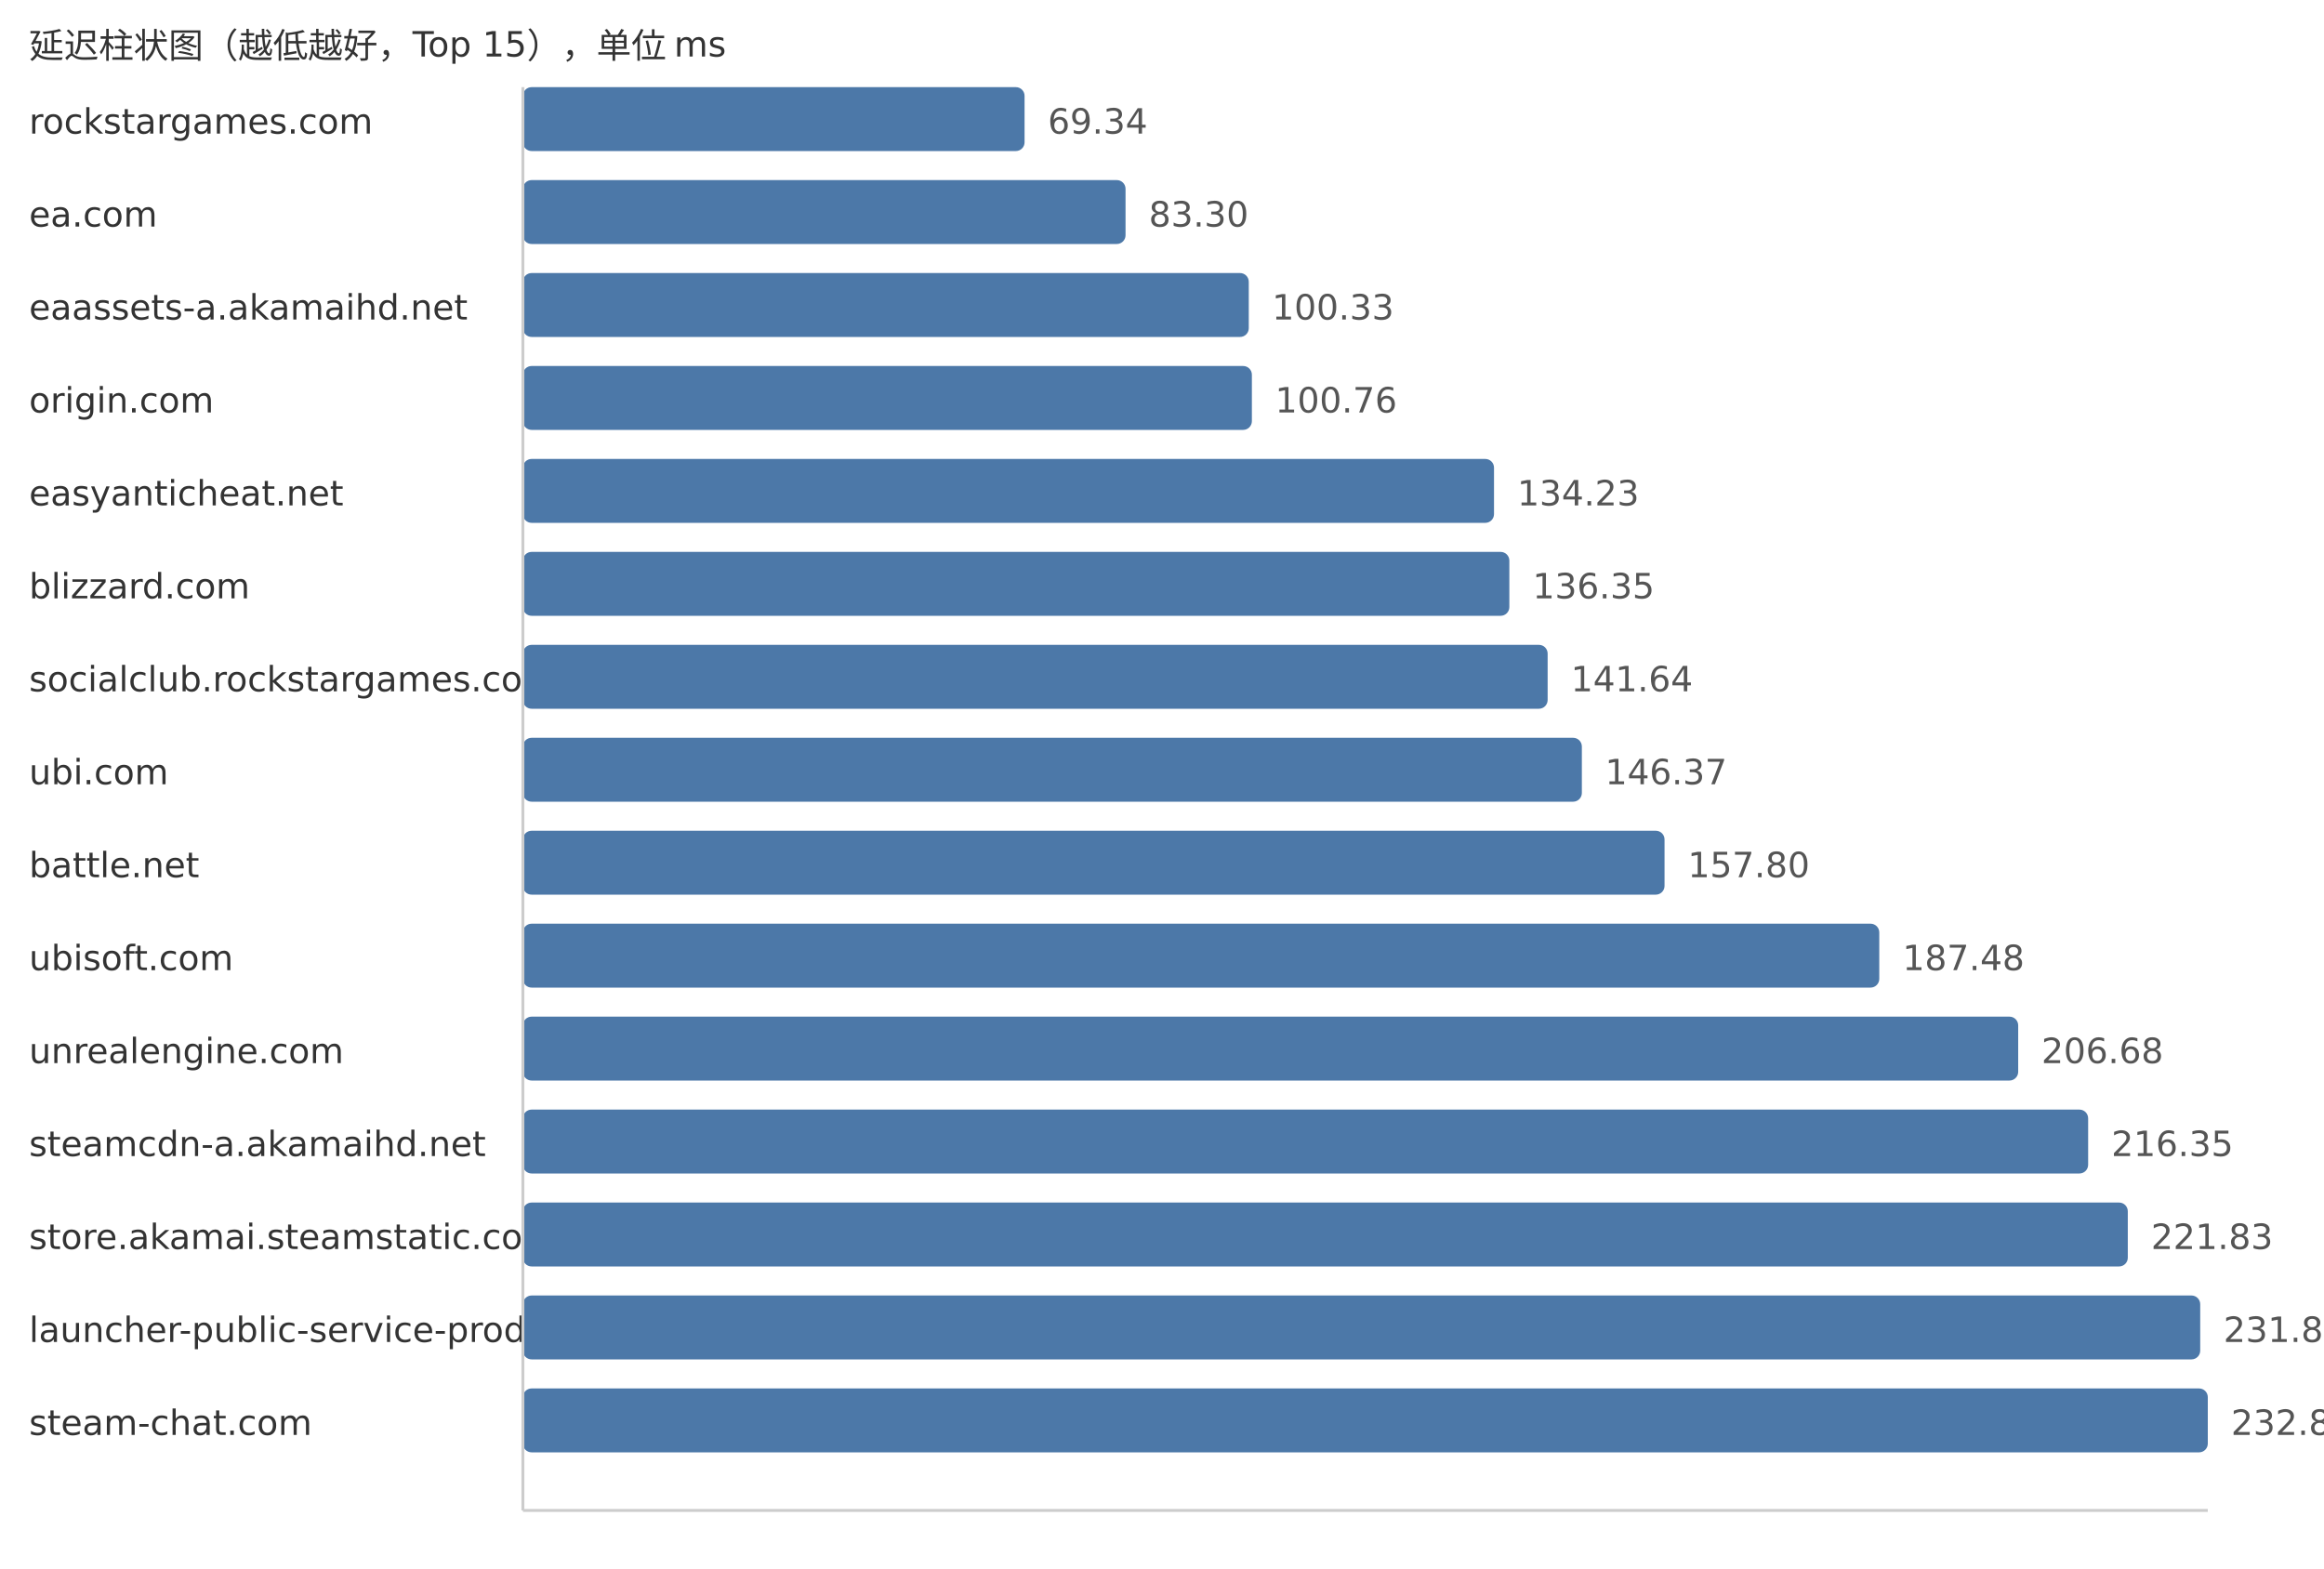
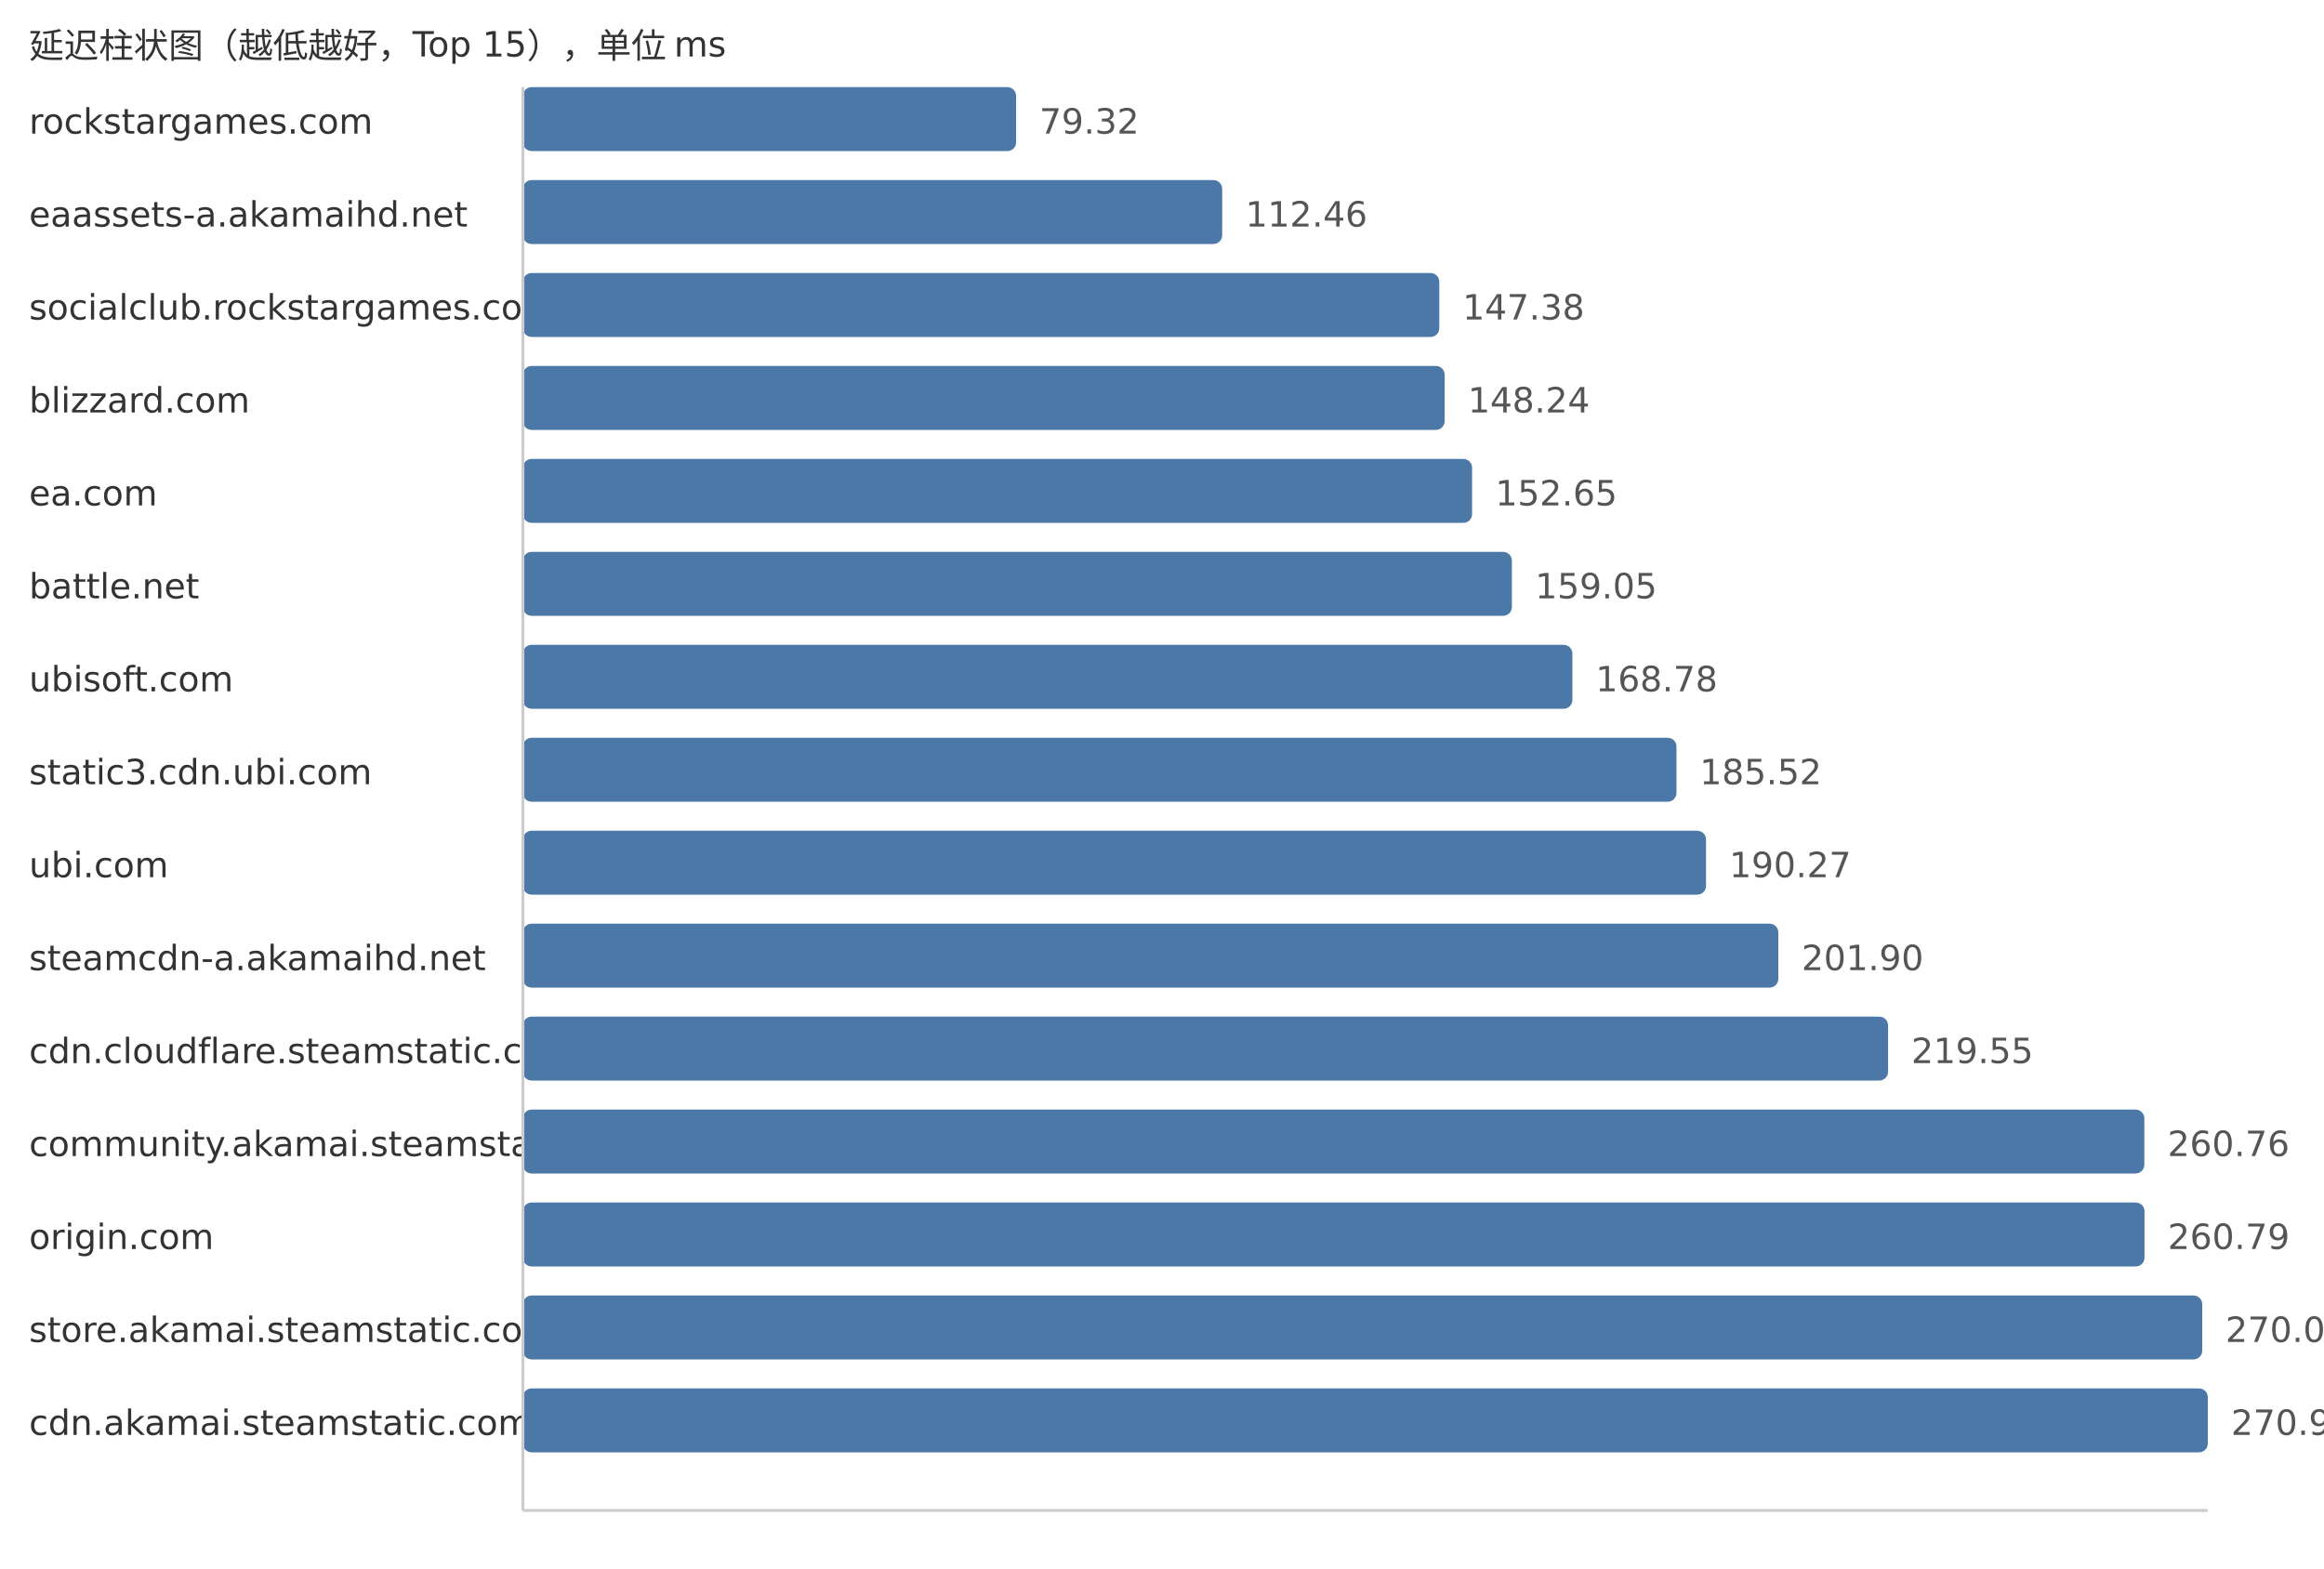
<svg xmlns="http://www.w3.org/2000/svg" width="800" height="540">
  <style> .label{font-family:DejaVu Sans,Verdana,Geneva,sans-serif;font-size:12px;fill:#333} .value{font-family:DejaVu Sans,Verdana,Geneva,sans-serif;font-size:12px;fill:#555} </style>
  <text x="10" y="20" class="label">延迟柱状图（越低越好，Top 15），单位 ms</text>
  <text x="10" y="46" class="label">rockstargames.com</text>
-   <rect x="180" y="30" width="172.69" height="22" fill="#4c78a8" rx="3" />
-   <text x="360.69" y="46" class="value">69.34</text>
-   <text x="10" y="78" class="label">ea.com</text>
-   <rect x="180" y="62" width="207.45" height="22" fill="#4c78a8" rx="3" />
-   <text x="395.45" y="78" class="value">83.30</text>
-   <text x="10" y="110" class="label">eaassets-a.akamaihd.net</text>
-   <rect x="180" y="94" width="249.87" height="22" fill="#4c78a8" rx="3" />
-   <text x="437.87" y="110" class="value">100.33</text>
-   <text x="10" y="142" class="label">origin.com</text>
-   <rect x="180" y="126" width="250.94" height="22" fill="#4c78a8" rx="3" />
-   <text x="438.94" y="142" class="value">100.76</text>
-   <text x="10" y="174" class="label">easyanticheat.net</text>
-   <rect x="180" y="158" width="334.29" height="22" fill="#4c78a8" rx="3" />
-   <text x="522.29" y="174" class="value">134.23</text>
-   <text x="10" y="206" class="label">blizzard.com</text>
-   <rect x="180" y="190" width="339.57" height="22" fill="#4c78a8" rx="3" />
-   <text x="527.57" y="206" class="value">136.35</text>
-   <text x="10" y="238" class="label">socialclub.rockstargames.com</text>
-   <rect x="180" y="222" width="352.75" height="22" fill="#4c78a8" rx="3" />
-   <text x="540.75" y="238" class="value">141.64</text>
-   <text x="10" y="270" class="label">ubi.com</text>
-   <rect x="180" y="254" width="364.53" height="22" fill="#4c78a8" rx="3" />
-   <text x="552.53" y="270" class="value">146.37</text>
-   <text x="10" y="302" class="label">battle.net</text>
-   <rect x="180" y="286" width="392.99" height="22" fill="#4c78a8" rx="3" />
-   <text x="580.99" y="302" class="value">157.80</text>
-   <text x="10" y="334" class="label">ubisoft.com</text>
-   <rect x="180" y="318" width="466.91" height="22" fill="#4c78a8" rx="3" />
-   <text x="654.91" y="334" class="value">187.48</text>
-   <text x="10" y="366" class="label">unrealengine.com</text>
-   <rect x="180" y="350" width="514.73" height="22" fill="#4c78a8" rx="3" />
-   <text x="702.73" y="366" class="value">206.68</text>
-   <text x="10" y="398" class="label">steamcdn-a.akamaihd.net</text>
-   <rect x="180" y="382" width="538.81" height="22" fill="#4c78a8" rx="3" />
-   <text x="726.81" y="398" class="value">216.35</text>
-   <text x="10" y="430" class="label">store.akamai.steamstatic.com</text>
-   <rect x="180" y="414" width="552.46" height="22" fill="#4c78a8" rx="3" />
-   <text x="740.46" y="430" class="value">221.83</text>
-   <text x="10" y="462" class="label">launcher-public-service-prod06.ol.epicgames.com</text>
-   <rect x="180" y="446" width="577.39" height="22" fill="#4c78a8" rx="3" />
-   <text x="765.39" y="462" class="value">231.84</text>
-   <text x="10" y="494" class="label">steam-chat.com</text>
+   <rect x="180" y="30" width="169.78" height="22" fill="#4c78a8" rx="3" />
+   <text x="357.78" y="46" class="value">79.32</text>
+   <text x="10" y="78" class="label">eaassets-a.akamaihd.net</text>
+   <rect x="180" y="62" width="240.72" height="22" fill="#4c78a8" rx="3" />
+   <text x="428.72" y="78" class="value">112.46</text>
+   <text x="10" y="110" class="label">socialclub.rockstargames.com</text>
+   <rect x="180" y="94" width="315.46" height="22" fill="#4c78a8" rx="3" />
+   <text x="503.46" y="110" class="value">147.38</text>
+   <text x="10" y="142" class="label">blizzard.com</text>
+   <rect x="180" y="126" width="317.3" height="22" fill="#4c78a8" rx="3" />
+   <text x="505.3" y="142" class="value">148.24</text>
+   <text x="10" y="174" class="label">ea.com</text>
+   <rect x="180" y="158" width="326.74" height="22" fill="#4c78a8" rx="3" />
+   <text x="514.74" y="174" class="value">152.65</text>
+   <text x="10" y="206" class="label">battle.net</text>
+   <rect x="180" y="190" width="340.44" height="22" fill="#4c78a8" rx="3" />
+   <text x="528.44" y="206" class="value">159.05</text>
+   <text x="10" y="238" class="label">ubisoft.com</text>
+   <rect x="180" y="222" width="361.27" height="22" fill="#4c78a8" rx="3" />
+   <text x="549.27" y="238" class="value">168.78</text>
+   <text x="10" y="270" class="label">static3.cdn.ubi.com</text>
+   <rect x="180" y="254" width="397.1" height="22" fill="#4c78a8" rx="3" />
+   <text x="585.1" y="270" class="value">185.52</text>
+   <text x="10" y="302" class="label">ubi.com</text>
+   <rect x="180" y="286" width="407.27" height="22" fill="#4c78a8" rx="3" />
+   <text x="595.27" y="302" class="value">190.27</text>
+   <text x="10" y="334" class="label">steamcdn-a.akamaihd.net</text>
+   <rect x="180" y="318" width="432.16" height="22" fill="#4c78a8" rx="3" />
+   <text x="620.16" y="334" class="value">201.90</text>
+   <text x="10" y="366" class="label">cdn.cloudflare.steamstatic.com</text>
+   <rect x="180" y="350" width="469.94" height="22" fill="#4c78a8" rx="3" />
+   <text x="657.94" y="366" class="value">219.55</text>
+   <text x="10" y="398" class="label">community.akamai.steamstatic.com</text>
+   <rect x="180" y="382" width="558.15" height="22" fill="#4c78a8" rx="3" />
+   <text x="746.15" y="398" class="value">260.76</text>
+   <text x="10" y="430" class="label">origin.com</text>
+   <rect x="180" y="414" width="558.21" height="22" fill="#4c78a8" rx="3" />
+   <text x="746.21" y="430" class="value">260.79</text>
+   <text x="10" y="462" class="label">store.akamai.steamstatic.com</text>
+   <rect x="180" y="446" width="578.09" height="22" fill="#4c78a8" rx="3" />
+   <text x="766.09" y="462" class="value">270.08</text>
+   <text x="10" y="494" class="label">cdn.akamai.steamstatic.com</text>
  <rect x="180" y="478" width="580.0" height="22" fill="#4c78a8" rx="3" />
-   <text x="768.0" y="494" class="value">232.89</text>
+   <text x="768.0" y="494" class="value">270.97</text>
  <line x1="180" y1="30" x2="180" y2="520" stroke="#ccc" />
  <line x1="180" y1="520" x2="760" y2="520" stroke="#ccc" />
</svg>
